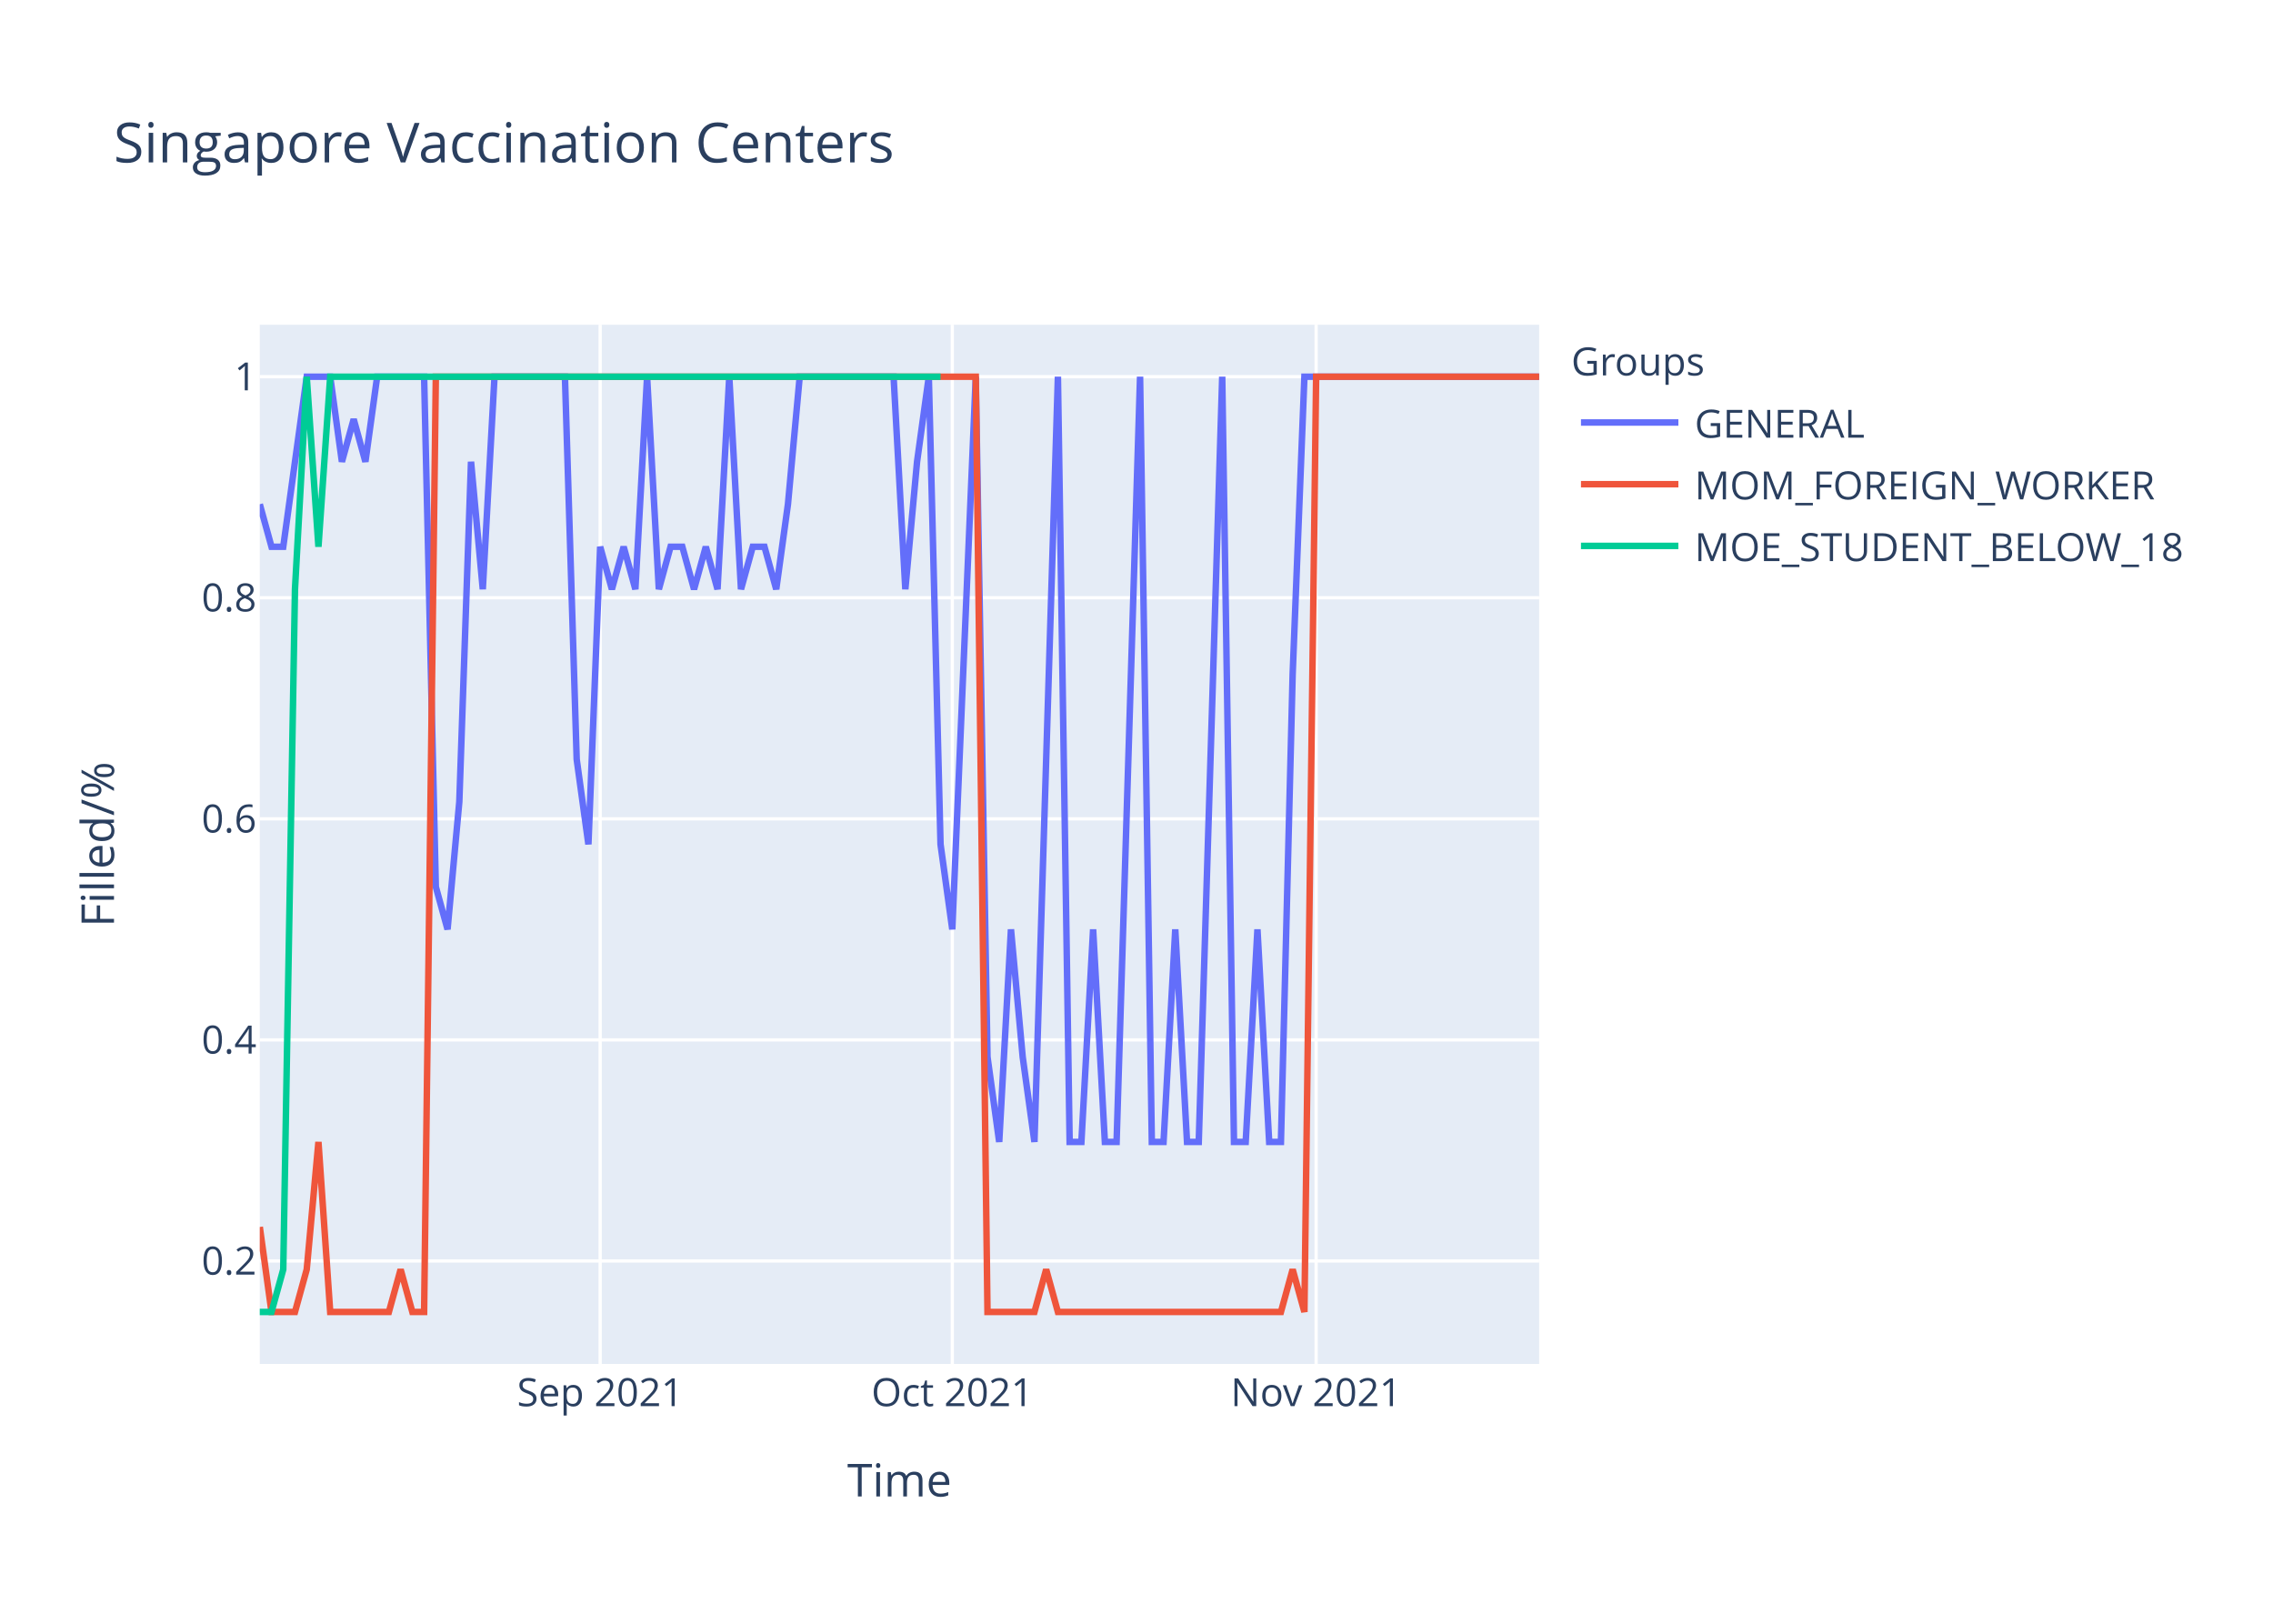
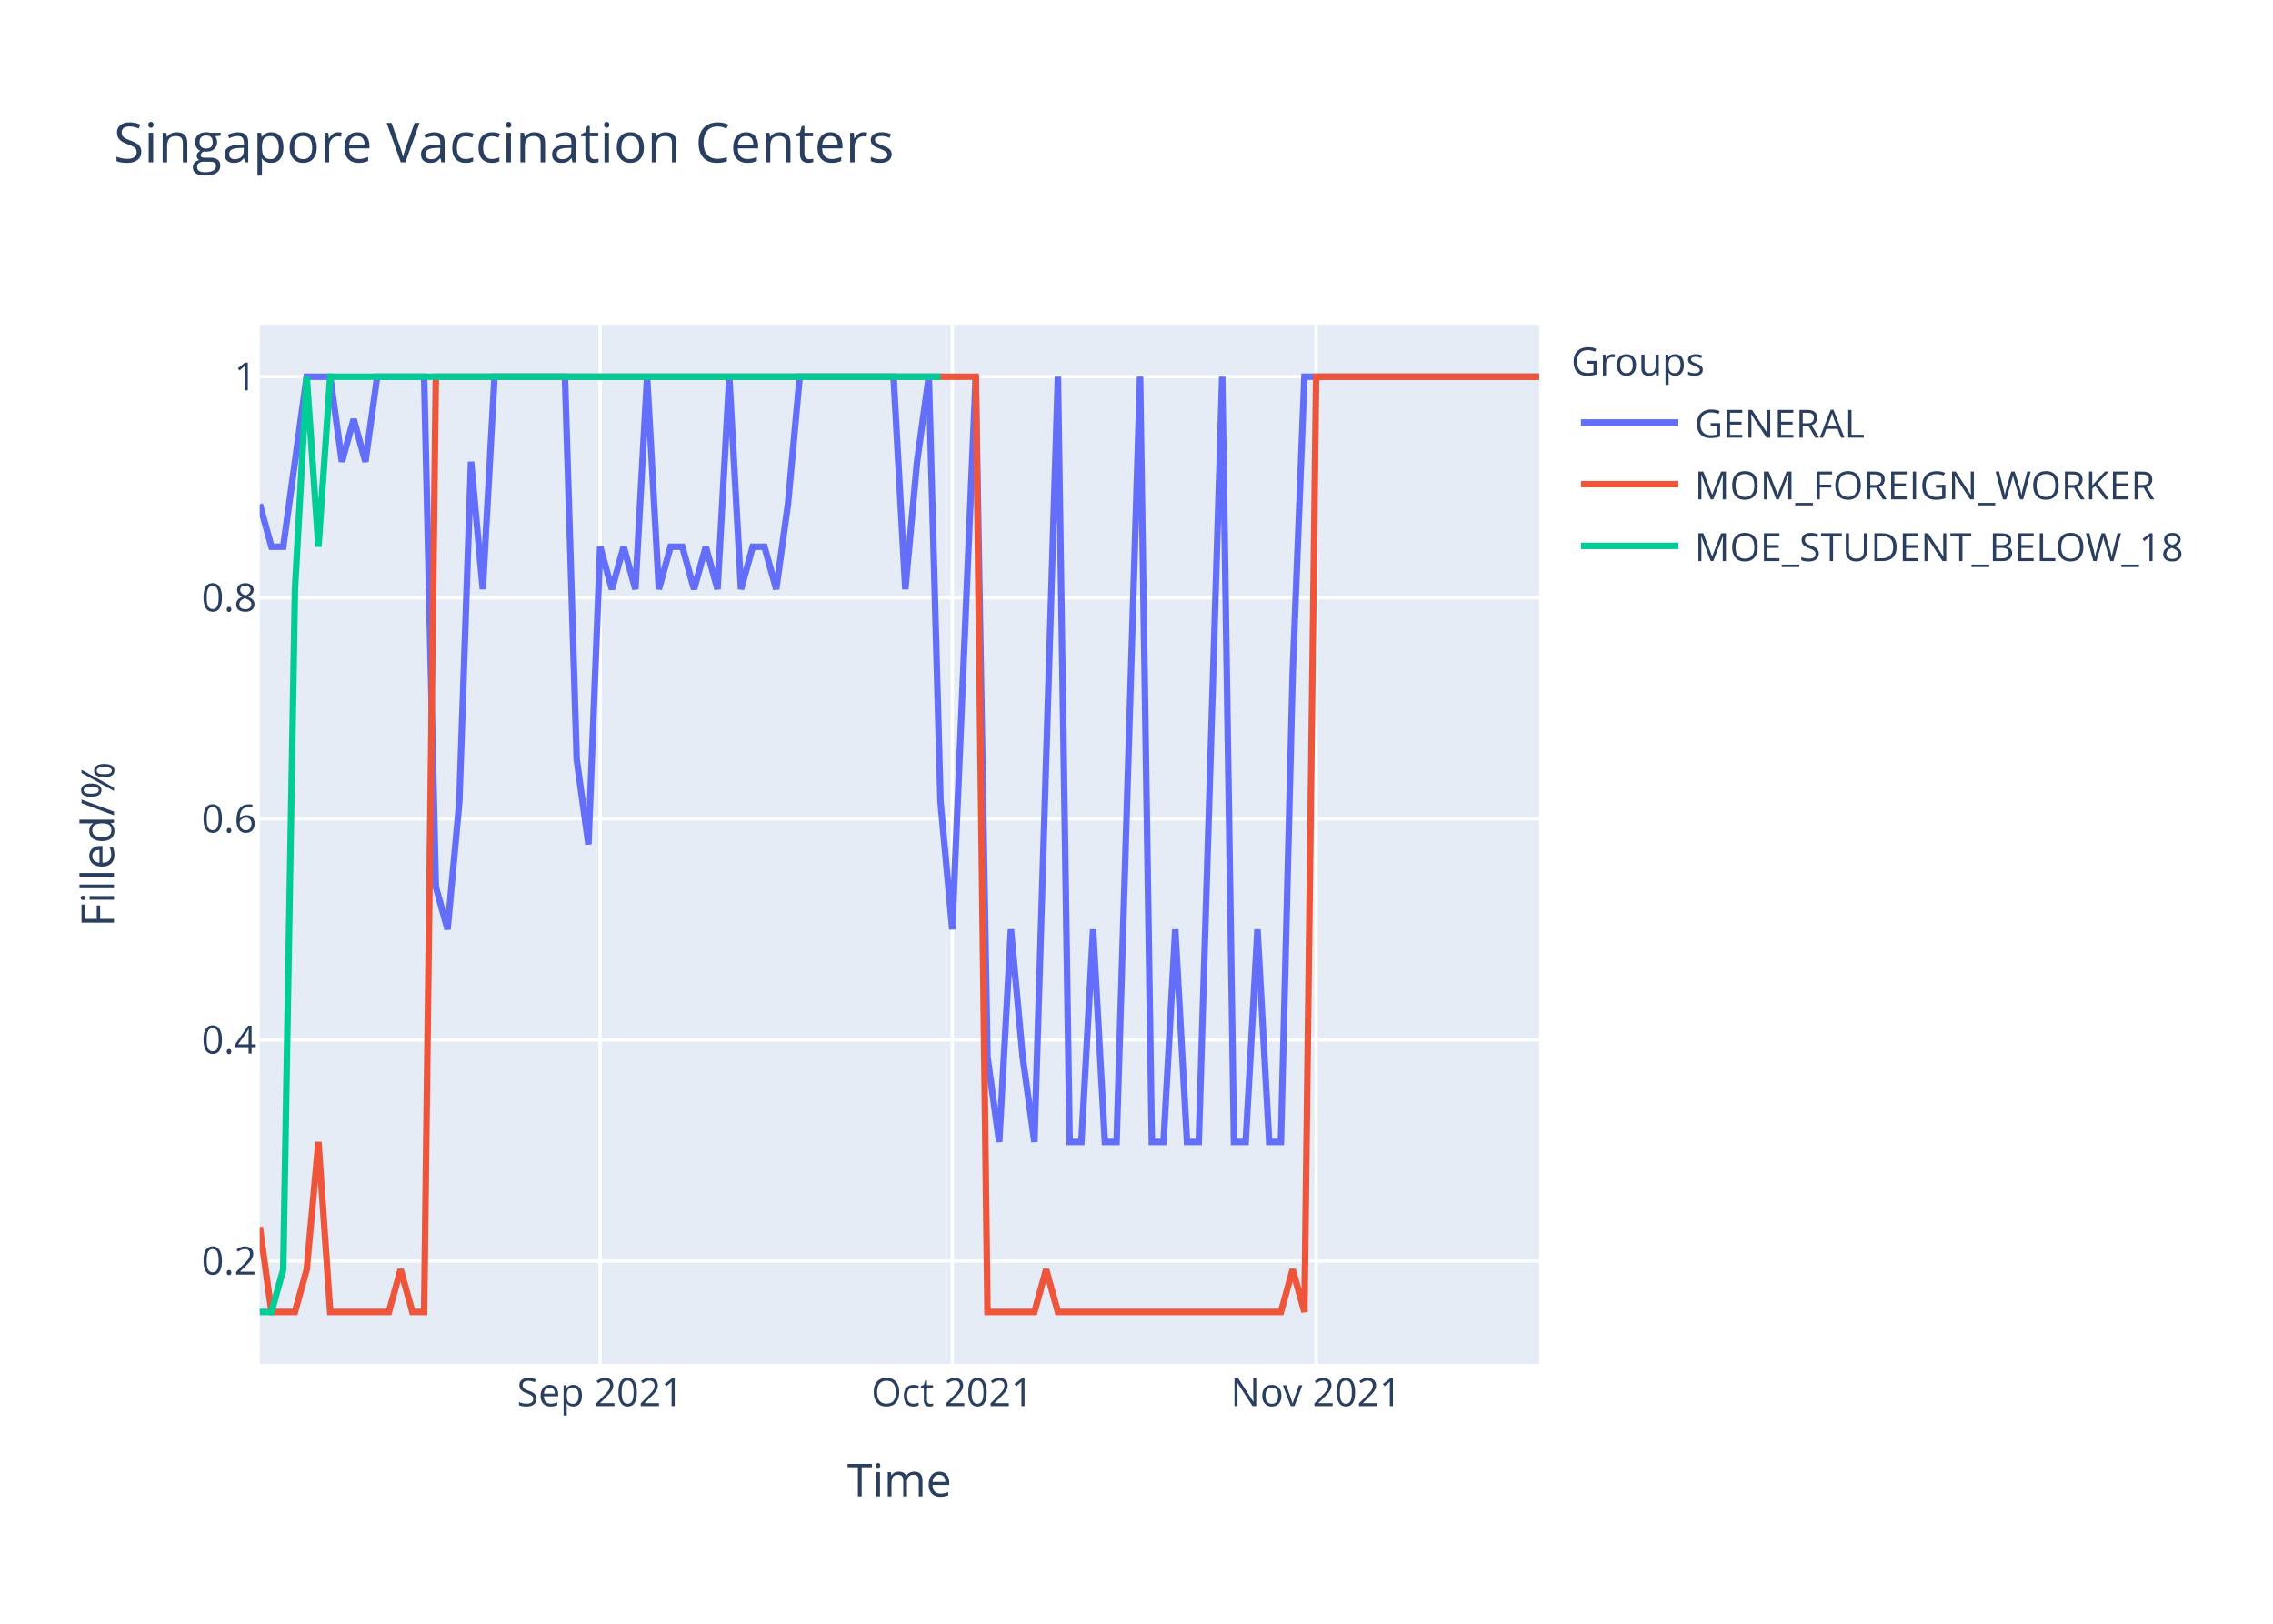
<svg xmlns="http://www.w3.org/2000/svg" class="main-svg" width="700" height="500" style="" viewBox="0 0 700 500">
  <rect x="0" y="0" width="700" height="500" style="fill: rgb(255, 255, 255); fill-opacity: 1;" />
-   <defs id="defs-af5fdf">
+   <defs id="defs-45dfd9">
    <g class="clips">
-       <clipPath id="clipaf5fdfxyplot" class="plotclip">
+       <clipPath id="clip45dfd9xyplot" class="plotclip">
        <rect width="394" height="320" />
      </clipPath>
-       <clipPath class="axesclip" id="clipaf5fdfx">
+       <clipPath class="axesclip" id="clip45dfd9x">
        <rect x="80" y="0" width="394" height="500" />
      </clipPath>
-       <clipPath class="axesclip" id="clipaf5fdfy">
+       <clipPath class="axesclip" id="clip45dfd9y">
        <rect x="0" y="100" width="700" height="320" />
      </clipPath>
-       <clipPath class="axesclip" id="clipaf5fdfxy">
+       <clipPath class="axesclip" id="clip45dfd9xy">
        <rect x="80" y="100" width="394" height="320" />
      </clipPath>
    </g>
    <g class="gradients" />
  </defs>
  <g class="bglayer">
    <rect class="bg" x="80" y="100" width="394" height="320" style="fill: rgb(229, 236, 246); fill-opacity: 1; stroke-width: 0;" />
  </g>
  <g class="layer-below">
    <g class="imagelayer" />
    <g class="shapelayer" />
  </g>
  <g class="cartesianlayer">
    <g class="subplot xy">
      <g class="layer-subplot">
        <g class="shapelayer" />
        <g class="imagelayer" />
      </g>
      <g class="gridlayer">
        <g class="x">
          <path class="xgrid crisp" transform="translate(184.83,0)" d="M0,100v320" style="stroke: rgb(255, 255, 255); stroke-opacity: 1; stroke-width: 1px;" />
          <path class="xgrid crisp" transform="translate(293.27,0)" d="M0,100v320" style="stroke: rgb(255, 255, 255); stroke-opacity: 1; stroke-width: 1px;" />
          <path class="xgrid crisp" transform="translate(405.32,0)" d="M0,100v320" style="stroke: rgb(255, 255, 255); stroke-opacity: 1; stroke-width: 1px;" />
        </g>
        <g class="y">
          <path class="ygrid crisp" transform="translate(0,388.29)" d="M80,0h394" style="stroke: rgb(255, 255, 255); stroke-opacity: 1; stroke-width: 1px;" />
          <path class="ygrid crisp" transform="translate(0,320.22)" d="M80,0h394" style="stroke: rgb(255, 255, 255); stroke-opacity: 1; stroke-width: 1px;" />
          <path class="ygrid crisp" transform="translate(0,252.15)" d="M80,0h394" style="stroke: rgb(255, 255, 255); stroke-opacity: 1; stroke-width: 1px;" />
          <path class="ygrid crisp" transform="translate(0,184.07)" d="M80,0h394" style="stroke: rgb(255, 255, 255); stroke-opacity: 1; stroke-width: 1px;" />
          <path class="ygrid crisp" transform="translate(0,116)" d="M80,0h394" style="stroke: rgb(255, 255, 255); stroke-opacity: 1; stroke-width: 1px;" />
        </g>
      </g>
      <g class="zerolinelayer" />
      <path class="xlines-below" />
      <path class="ylines-below" />
      <g class="overlines-below" />
      <g class="xaxislayer-below" />
      <g class="yaxislayer-below" />
      <g class="overaxes-below" />
-       <g class="plot" transform="translate(80,100)" clip-path="url('#clipaf5fdfxyplot')">
+       <g class="plot" transform="translate(80,100)" clip-path="url('#clip45dfd9xyplot')">
        <g class="scatterlayer mlayer">
-           <g class="trace scatter tracee5dbe1" style="stroke-miterlimit: 2; opacity: 1;">
+           <g class="trace scatter tracee2c05a" style="stroke-miterlimit: 2; opacity: 1;">
            <g class="fills" />
            <g class="errorbars" />
            <g class="lines">
-               <path class="js-line" d="M0,55.27L3.61,68.36L7.23,68.36L14.46,16L18.07,16L21.69,16L25.3,42.18L28.92,29.09L32.53,42.18L36.15,16L39.76,16L50.61,16L54.22,173.09L57.83,186.18L61.45,146.91L65.06,42.18L68.68,81.45L72.29,16L75.91,16L93.98,16L97.6,133.82L101.21,160L104.83,68.36L108.44,81.45L112.06,68.36L115.67,81.45L119.28,16L122.9,81.45L126.51,68.36L130.13,68.36L133.74,81.45L137.36,68.36L140.97,81.45L144.59,16L148.2,81.45L151.82,68.36L155.43,68.36L159.05,81.45L162.66,55.27L166.28,16L169.89,16L195.19,16L198.81,81.45L202.42,42.18L206.04,16L209.65,160L213.27,186.18L220.5,16L224.11,225.45L227.72,251.64L231.34,186.18L234.95,225.45L238.57,251.64L245.8,16L249.41,251.64L253.03,251.64L256.64,186.18L260.26,251.64L263.87,251.64L271.1,16L274.72,251.64L278.33,251.64L281.94,186.18L285.56,251.64L289.17,251.64L296.4,16L300.02,251.64L303.63,251.64L307.25,186.18L310.86,251.64L314.48,251.64L318.09,107.64L321.71,16L394,16" style="vector-effect: non-scaling-stroke; fill: none; stroke: rgb(99, 110, 250); stroke-opacity: 1; stroke-width: 2px; opacity: 1;" />
+               <path class="js-line" d="M0,55.27L3.61,68.36L7.23,68.36L14.46,16L18.07,16L21.69,16L25.3,42.18L28.92,29.09L32.53,42.18L36.15,16L39.76,16L50.61,16L54.22,173.09L57.83,186.18L61.45,146.91L65.06,42.18L68.68,81.45L72.29,16L75.91,16L93.98,16L97.6,133.82L101.21,160L104.83,68.36L108.44,81.45L112.06,68.36L115.67,81.45L119.28,16L122.9,81.45L126.51,68.36L130.13,68.36L133.74,81.45L137.36,68.36L140.97,81.45L144.59,16L148.2,81.45L151.82,68.36L155.43,68.36L159.05,81.45L162.66,55.27L166.28,16L169.89,16L195.19,16L198.81,81.45L202.42,42.18L206.04,16L209.65,146.91L213.27,186.18L220.5,16L224.11,225.45L227.72,251.64L231.34,186.18L234.95,225.45L238.57,251.64L245.8,16L249.41,251.64L253.03,251.64L256.64,186.18L260.26,251.64L263.87,251.64L271.1,16L274.72,251.64L278.33,251.64L281.94,186.18L285.56,251.64L289.17,251.64L296.4,16L300.02,251.64L303.63,251.64L307.25,186.18L310.86,251.64L314.48,251.64L318.09,107.64L321.71,16L394,16" style="vector-effect: non-scaling-stroke; fill: none; stroke: rgb(99, 110, 250); stroke-opacity: 1; stroke-width: 2px; opacity: 1;" />
            </g>
            <g class="points" />
            <g class="text" />
          </g>
-           <g class="trace scatter trace611523" style="stroke-miterlimit: 2; opacity: 1;">
+           <g class="trace scatter tracee6259b" style="stroke-miterlimit: 2; opacity: 1;">
            <g class="fills" />
            <g class="errorbars" />
            <g class="lines">
              <path class="js-line" d="M0,277.82L3.61,304L7.23,304L10.84,304L14.46,290.91L18.07,251.64L21.69,304L39.76,304L43.38,290.91L46.99,304L50.61,304L54.22,16L57.83,16L220.5,16L224.11,304L238.57,304L242.18,290.91L245.8,304L249.41,304L314.48,304L318.09,290.91L321.71,304L325.32,16L394,16" style="vector-effect: non-scaling-stroke; fill: none; stroke: rgb(239, 85, 59); stroke-opacity: 1; stroke-width: 2px; opacity: 1;" />
            </g>
            <g class="points" />
            <g class="text" />
          </g>
-           <g class="trace scatter trace62aafa" style="stroke-miterlimit: 2; opacity: 1;">
+           <g class="trace scatter trace9e7e49" style="stroke-miterlimit: 2; opacity: 1;">
            <g class="fills" />
            <g class="errorbars" />
            <g class="lines">
              <path class="js-line" d="M0,304L3.61,304L7.23,290.91L10.84,81.45L14.46,16L18.07,68.36L21.69,16L209.65,16" style="vector-effect: non-scaling-stroke; fill: none; stroke: rgb(0, 204, 150); stroke-opacity: 1; stroke-width: 2px; opacity: 1;" />
            </g>
            <g class="points" />
            <g class="text" />
          </g>
        </g>
      </g>
      <g class="overplot" />
      <path class="xlines-above crisp" d="M0,0" style="fill: none;" />
      <path class="ylines-above crisp" d="M0,0" style="fill: none;" />
      <g class="overlines-above" />
      <g class="xaxislayer-above">
        <g class="xtick">
          <text text-anchor="middle" x="0" y="433" transform="translate(184.83,0)" style="font-family: 'Open Sans', verdana, arial, sans-serif; font-size: 12px; fill: rgb(42, 63, 95); fill-opacity: 1; white-space: pre;">Sep 2021</text>
        </g>
        <g class="xtick">
          <text text-anchor="middle" x="0" y="433" transform="translate(293.27,0)" style="font-family: 'Open Sans', verdana, arial, sans-serif; font-size: 12px; fill: rgb(42, 63, 95); fill-opacity: 1; white-space: pre;">Oct 2021</text>
        </g>
        <g class="xtick">
          <text text-anchor="middle" x="0" y="433" transform="translate(405.32,0)" style="font-family: 'Open Sans', verdana, arial, sans-serif; font-size: 12px; fill: rgb(42, 63, 95); fill-opacity: 1; white-space: pre;">Nov 2021</text>
        </g>
      </g>
      <g class="yaxislayer-above">
        <g class="ytick">
          <text text-anchor="end" x="79" y="4.2" transform="translate(0,388.29)" style="font-family: 'Open Sans', verdana, arial, sans-serif; font-size: 12px; fill: rgb(42, 63, 95); fill-opacity: 1; white-space: pre;">0.2</text>
        </g>
        <g class="ytick">
          <text text-anchor="end" x="79" y="4.2" transform="translate(0,320.22)" style="font-family: 'Open Sans', verdana, arial, sans-serif; font-size: 12px; fill: rgb(42, 63, 95); fill-opacity: 1; white-space: pre;">0.4</text>
        </g>
        <g class="ytick">
          <text text-anchor="end" x="79" y="4.2" transform="translate(0,252.15)" style="font-family: 'Open Sans', verdana, arial, sans-serif; font-size: 12px; fill: rgb(42, 63, 95); fill-opacity: 1; white-space: pre;">0.6</text>
        </g>
        <g class="ytick">
          <text text-anchor="end" x="79" y="4.2" transform="translate(0,184.07)" style="font-family: 'Open Sans', verdana, arial, sans-serif; font-size: 12px; fill: rgb(42, 63, 95); fill-opacity: 1; white-space: pre;">0.8</text>
        </g>
        <g class="ytick">
          <text text-anchor="end" x="79" y="4.2" transform="translate(0,116)" style="font-family: 'Open Sans', verdana, arial, sans-serif; font-size: 12px; fill: rgb(42, 63, 95); fill-opacity: 1; white-space: pre;">1</text>
        </g>
      </g>
      <g class="overaxes-above" />
    </g>
  </g>
  <g class="polarlayer" />
  <g class="ternarylayer" />
  <g class="geolayer" />
  <g class="funnelarealayer" />
  <g class="pielayer" />
  <g class="treemaplayer" />
  <g class="sunburstlayer" />
  <g class="glimages" />
-   <defs id="topdefs-af5fdf">
+   <defs id="topdefs-45dfd9">
    <g class="clips" />
-     <clipPath id="legendaf5fdf">
+     <clipPath id="legend45dfd9">
      <rect width="206" height="83" x="0" y="0" />
    </clipPath>
  </defs>
  <g class="layer-above">
    <g class="imagelayer" />
    <g class="shapelayer" />
  </g>
  <g class="infolayer">
    <g class="legend" pointer-events="all" transform="translate(481.88,100)">
      <rect class="bg" shape-rendering="crispEdges" width="206" height="83" x="0" y="0" style="stroke: rgb(68, 68, 68); stroke-opacity: 1; fill: rgb(255, 255, 255); fill-opacity: 1; stroke-width: 0px;" />
-       <g class="scrollbox" transform="" clip-path="url('#legendaf5fdf')">
+       <g class="scrollbox" transform="" clip-path="url('#legend45dfd9')">
        <text class="legendtitletext" text-anchor="start" x="2" y="15.6" style="font-family: 'Open Sans', verdana, arial, sans-serif; font-size: 12px; fill: rgb(42, 63, 95); fill-opacity: 1; white-space: pre;">Groups</text>
        <g class="groups" transform="">
          <g class="traces" transform="translate(0,30.1)" style="opacity: 1;">
            <text class="legendtext" text-anchor="start" x="40" y="4.68" style="font-family: 'Open Sans', verdana, arial, sans-serif; font-size: 12px; fill: rgb(42, 63, 95); fill-opacity: 1; white-space: pre;">GENERAL</text>
            <g class="layers" style="opacity: 1;">
              <g class="legendfill" />
              <g class="legendlines">
                <path class="js-line" d="M5,0h30" style="fill: none; stroke: rgb(99, 110, 250); stroke-opacity: 1; stroke-width: 2px;" />
              </g>
              <g class="legendsymbols">
                <g class="legendpoints" />
              </g>
            </g>
            <rect class="legendtoggle" x="0" y="-9.5" width="200.906" height="19" style="fill: rgb(0, 0, 0); fill-opacity: 0;" />
          </g>
        </g>
        <g class="groups" transform="">
          <g class="traces" transform="translate(0,49.1)" style="opacity: 1;">
            <text class="legendtext" text-anchor="start" x="40" y="4.68" style="font-family: 'Open Sans', verdana, arial, sans-serif; font-size: 12px; fill: rgb(42, 63, 95); fill-opacity: 1; white-space: pre;">MOM_FOREIGN_WORKER</text>
            <g class="layers" style="opacity: 1;">
              <g class="legendfill" />
              <g class="legendlines">
                <path class="js-line" d="M5,0h30" style="fill: none; stroke: rgb(239, 85, 59); stroke-opacity: 1; stroke-width: 2px;" />
              </g>
              <g class="legendsymbols">
                <g class="legendpoints" />
              </g>
            </g>
            <rect class="legendtoggle" x="0" y="-9.5" width="200.906" height="19" style="fill: rgb(0, 0, 0); fill-opacity: 0;" />
          </g>
        </g>
        <g class="groups" transform="">
          <g class="traces" transform="translate(0,68.1)" style="opacity: 1;">
            <text class="legendtext" text-anchor="start" x="40" y="4.68" style="font-family: 'Open Sans', verdana, arial, sans-serif; font-size: 12px; fill: rgb(42, 63, 95); fill-opacity: 1; white-space: pre;">MOE_STUDENT_BELOW_18</text>
            <g class="layers" style="opacity: 1;">
              <g class="legendfill" />
              <g class="legendlines">
                <path class="js-line" d="M5,0h30" style="fill: none; stroke: rgb(0, 204, 150); stroke-opacity: 1; stroke-width: 2px;" />
              </g>
              <g class="legendsymbols">
                <g class="legendpoints" />
              </g>
            </g>
            <rect class="legendtoggle" x="0" y="-9.5" width="200.906" height="19" style="fill: rgb(0, 0, 0); fill-opacity: 0;" />
          </g>
        </g>
      </g>
      <rect class="scrollbar" rx="20" ry="3" width="0" height="0" x="0" y="0" style="fill: rgb(128, 139, 164); fill-opacity: 1;" />
    </g>
    <g class="g-gtitle">
      <text class="gtitle" x="35" y="50" text-anchor="start" dy="0em" style="font-family: 'Open Sans', verdana, arial, sans-serif; font-size: 17px; fill: rgb(42, 63, 95); opacity: 1; font-weight: normal; white-space: pre;">Singapore Vaccination Centers</text>
    </g>
    <g class="g-xtitle">
      <text class="xtitle" x="277" y="460.8" text-anchor="middle" style="font-family: 'Open Sans', verdana, arial, sans-serif; font-size: 14px; fill: rgb(42, 63, 95); opacity: 1; font-weight: normal; white-space: pre;">Time</text>
    </g>
    <g class="g-ytitle">
      <text class="ytitle" transform="rotate(-90,35.10625,260)" x="35.106" y="260" text-anchor="middle" style="font-family: 'Open Sans', verdana, arial, sans-serif; font-size: 14px; fill: rgb(42, 63, 95); opacity: 1; font-weight: normal; white-space: pre;">Filled/%</text>
    </g>
  </g>
</svg>
